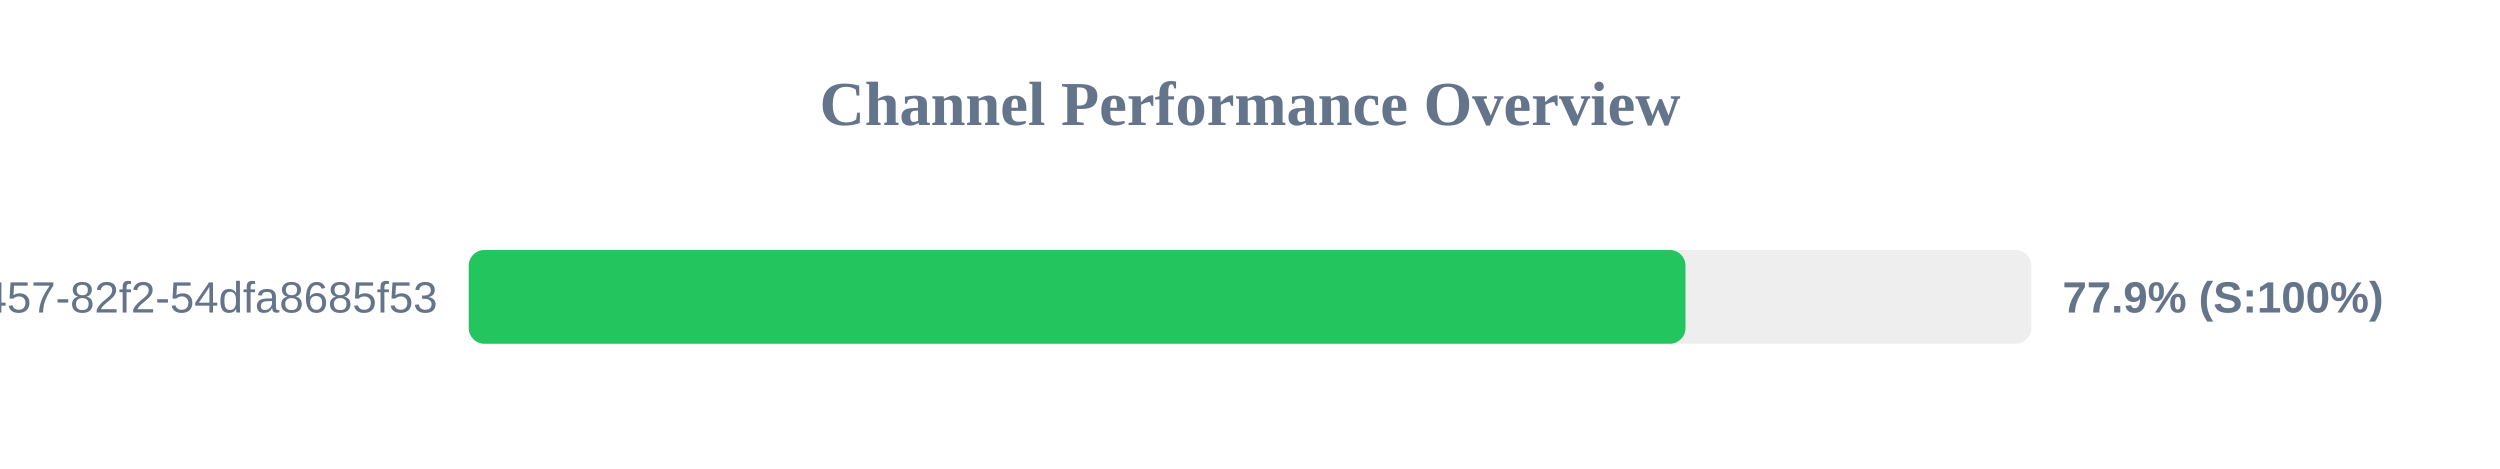
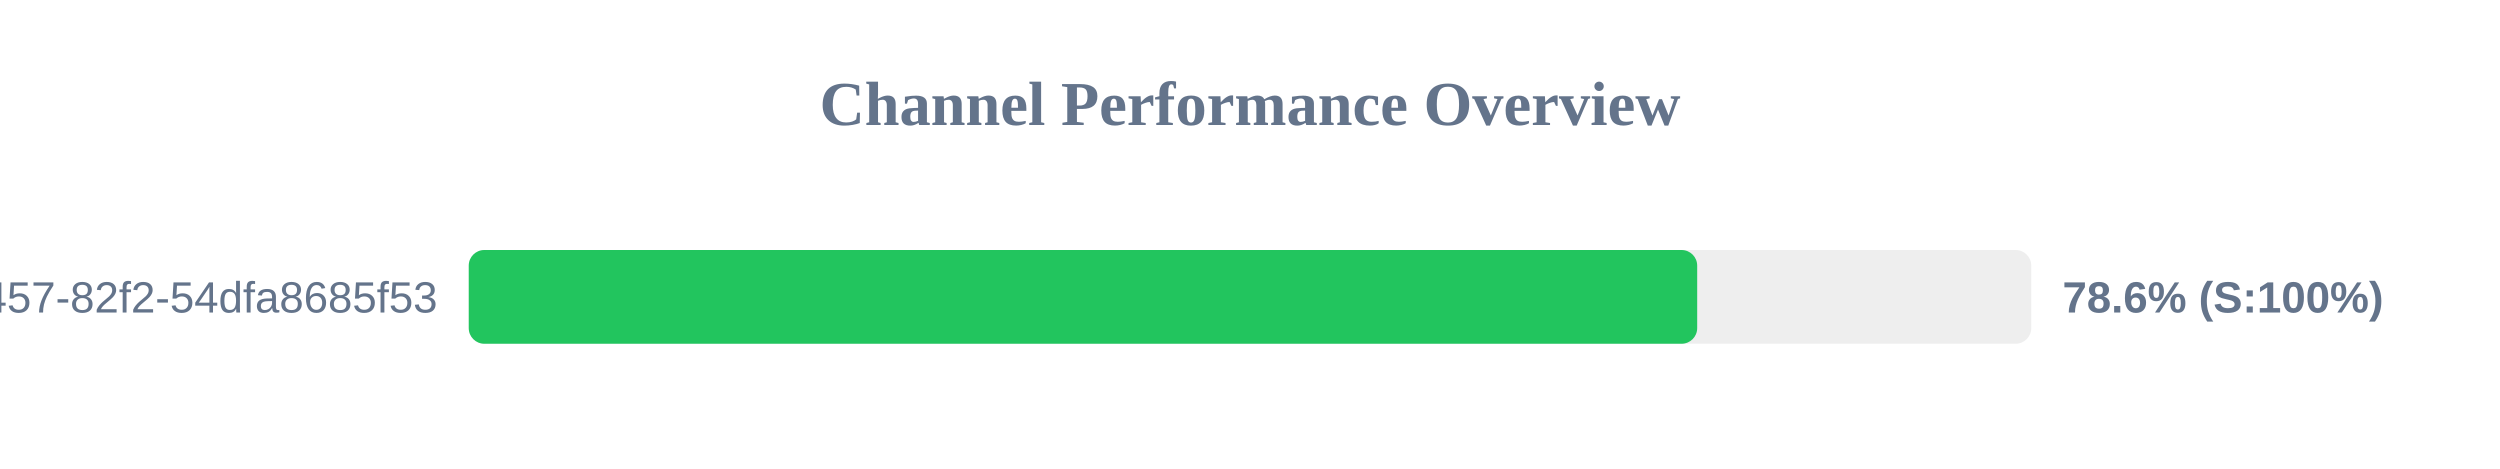
<svg xmlns="http://www.w3.org/2000/svg" width="800" height="150" version="1.1">
  <style>
        .row { font: 14px Arial; fill: #64748b; }
        .score { font: bold 14px Arial; fill: #64748b; }
    </style>
  <text x="400" y="40" text-anchor="middle" font-size="20px" font-weight="bold" fill="#64748b">Channel Performance Overview</text>
  <rect x="150" y="80" width="500" height="30" fill="#eee" rx="5" />
-   <rect x="150" y="80" width="389.35" height="30" fill="#22c55e" rx="5" />
+   <rect x="150" y="80" width="393.1" height="30" fill="#22c55e" rx="5" />
  <text x="140" y="100" text-anchor="end" class="row">?uuid=413c8b50-96bf-4457-82f2-54dfa8685f53</text>
-   <text x="660" y="100" text-anchor="start" class="score">77.9% (S:100%)</text>
+   <text x="660" y="100" text-anchor="start" class="score">78.6% (S:100%)</text>
</svg>
